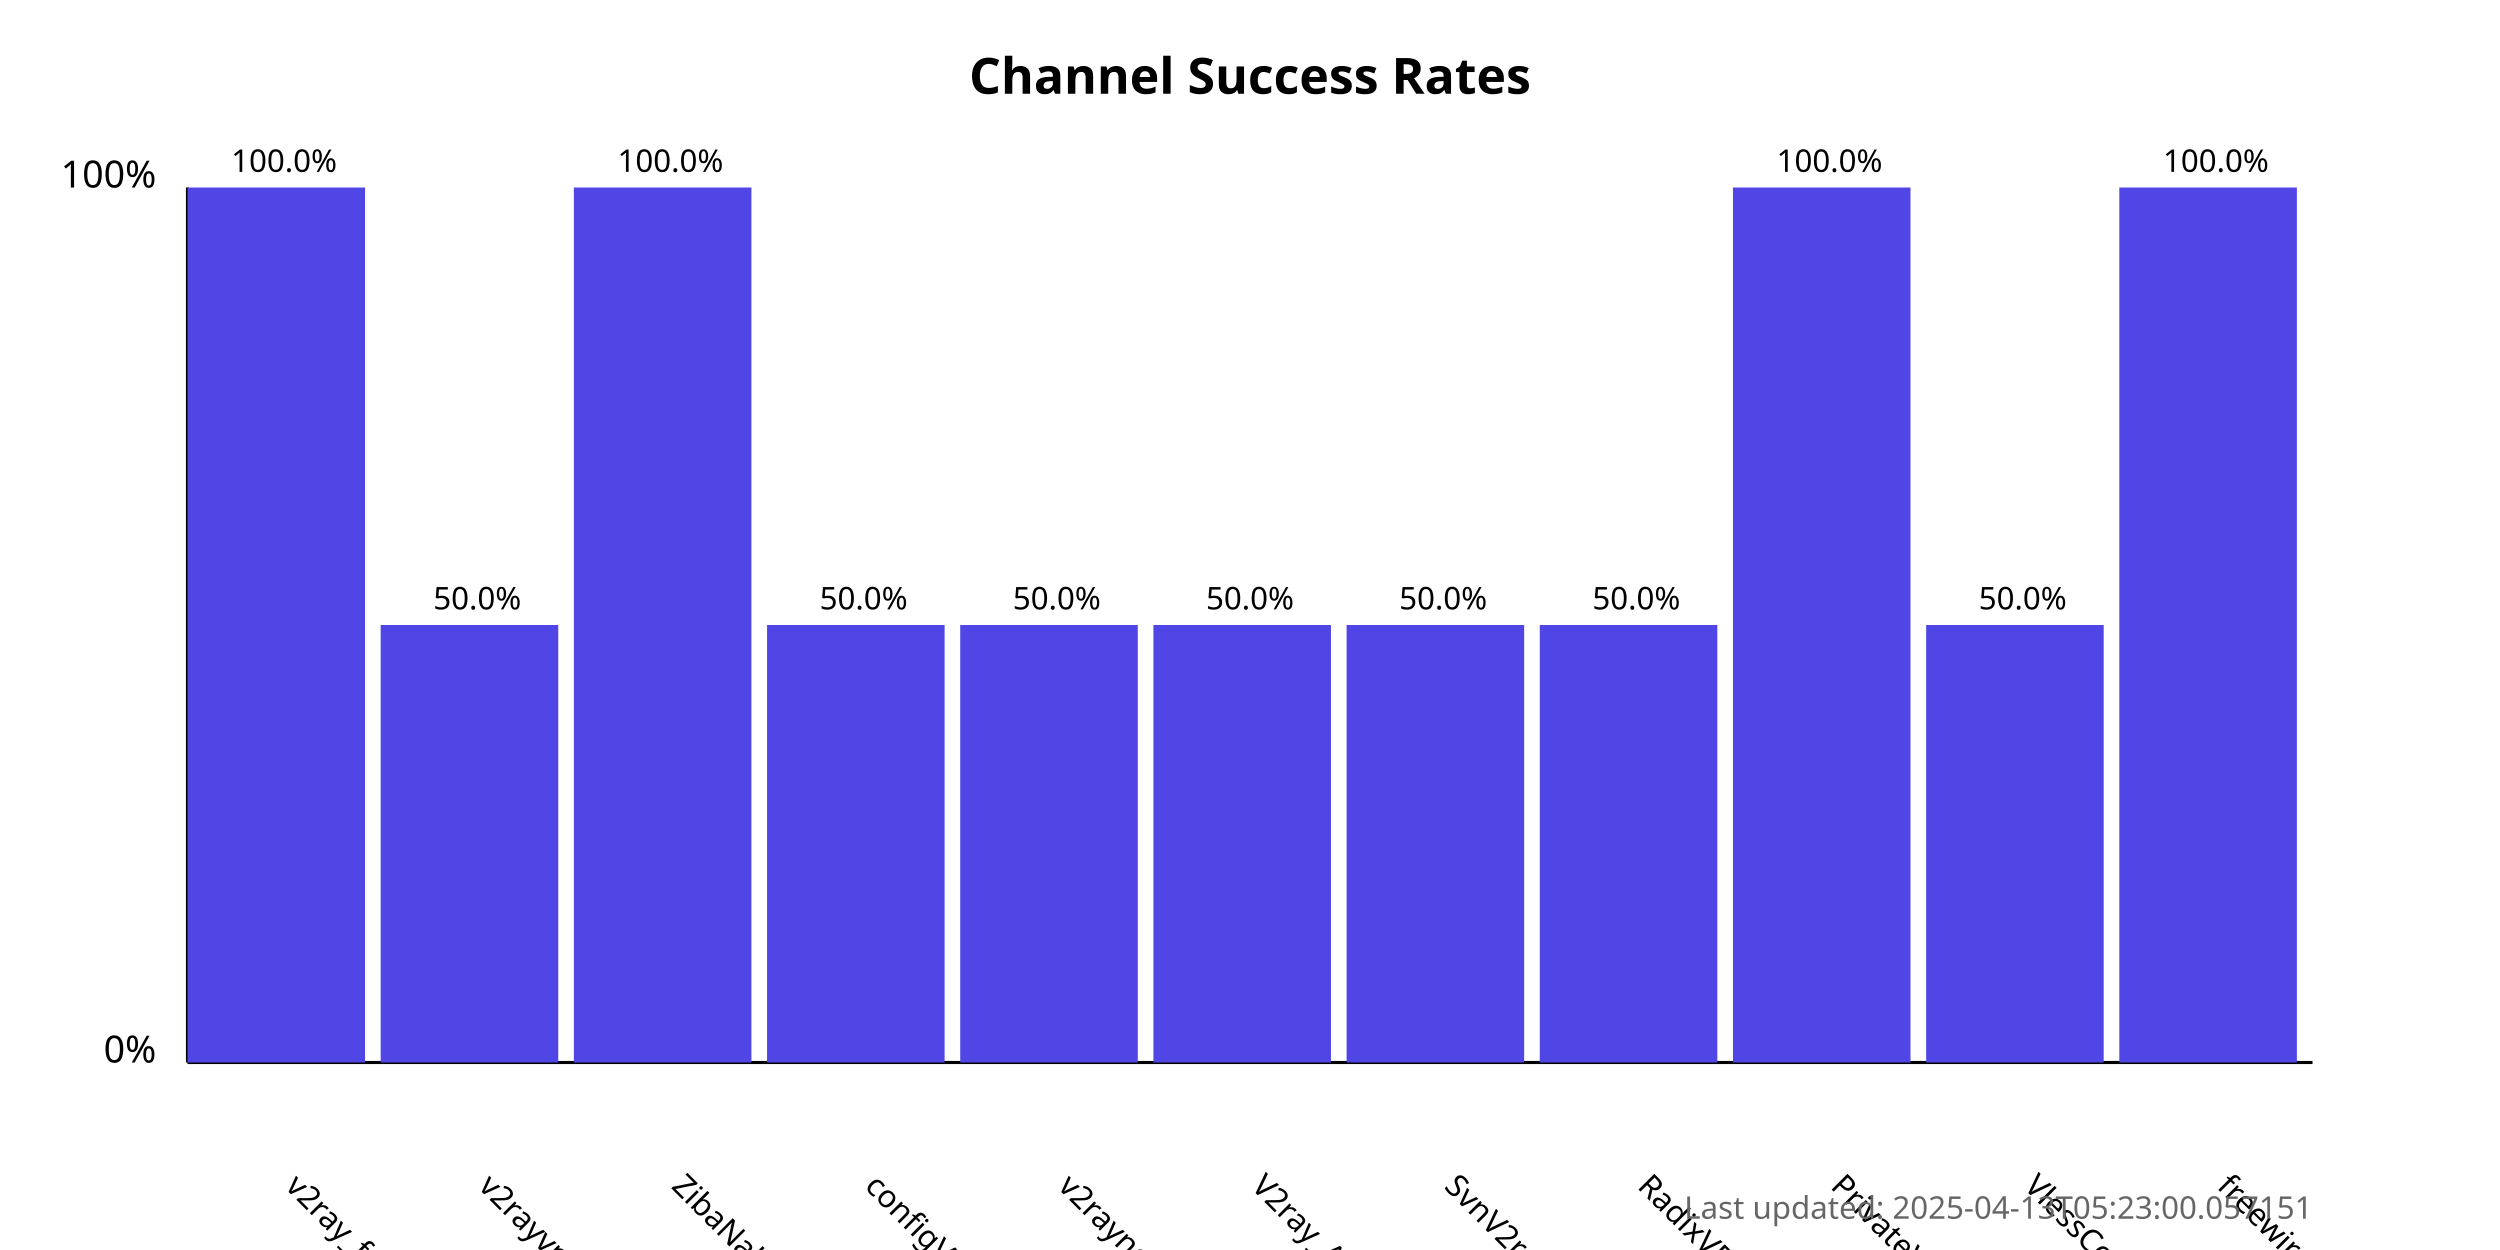
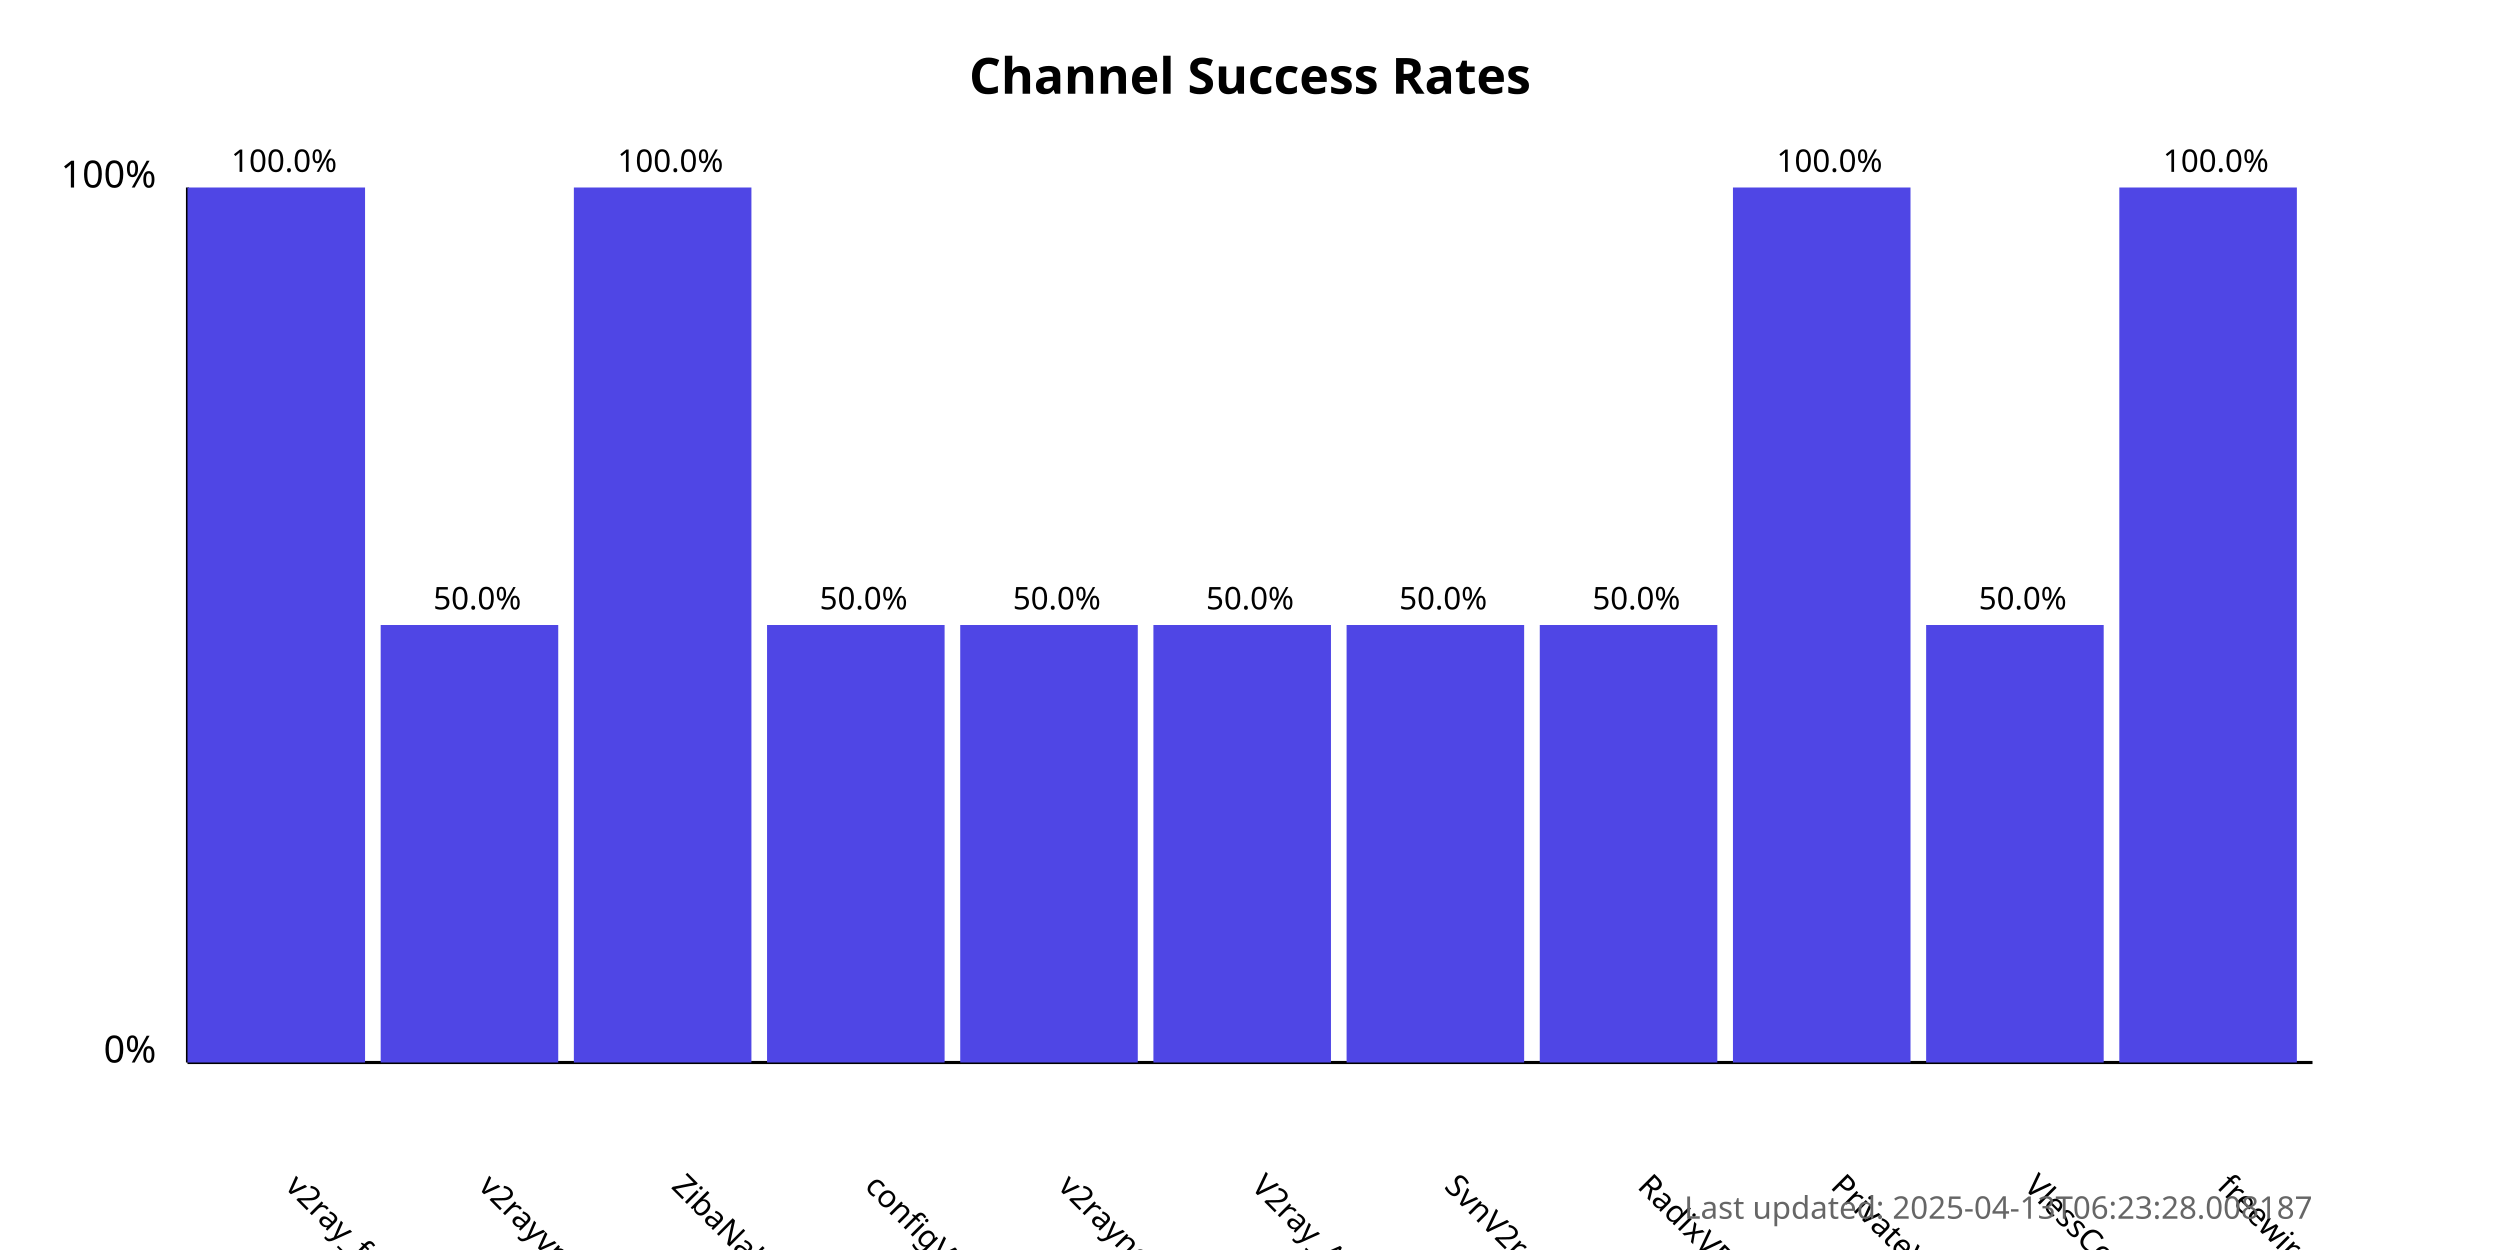
<svg xmlns="http://www.w3.org/2000/svg" width="800" height="400">
  <style>
            .chart-title { font: bold 16px sans-serif; }
            .axis-label { font: 12px sans-serif; }
            .tick-label { font: 10px sans-serif; }
            .bar { fill: #4f46e5; }
            .bar:hover { fill: #6366f1; }
            .timestamp { font: 10px sans-serif; fill: #666; }
        </style>
  <text x="400.0" y="30" text-anchor="middle" class="chart-title">
            Channel Success Rates
        </text>
  <line x1="60" y1="340" x2="60" y2="60" stroke="black" stroke-width="1" />
  <line x1="60" y1="340" x2="740" y2="340" stroke="black" stroke-width="1" />
  <text x="50" y="340" text-anchor="end" class="axis-label">0%</text>
  <text x="50" y="60" text-anchor="end" class="axis-label">100%</text>
  <g>
    <rect x="60" y="60.0" width="56.818" height="280.0" class="bar" />
    <text x="90.909" y="380" transform="rotate(45, 90.90909, 380)" text-anchor="start" class="tick-label">
                v2ray_free_conf
            </text>
    <text x="90.909" y="55.0" text-anchor="middle" class="tick-label">
                100.0%
            </text>
  </g>
  <g>
    <rect x="121.818" y="200.0" width="56.818" height="140.0" class="bar" />
    <text x="152.727" y="380" transform="rotate(45, 152.7273, 380)" text-anchor="start" class="tick-label">
                v2rayvpno
            </text>
    <text x="152.727" y="195.0" text-anchor="middle" class="tick-label">
                50.0%
            </text>
  </g>
  <g>
    <rect x="183.636" y="60.0" width="56.818" height="280.0" class="bar" />
    <text x="214.545" y="380" transform="rotate(45, 214.5455, 380)" text-anchor="start" class="tick-label">
                ZibaNabz
            </text>
    <text x="214.545" y="55.0" text-anchor="middle" class="tick-label">
                100.0%
            </text>
  </g>
  <g>
    <rect x="245.455" y="200.0" width="56.818" height="140.0" class="bar" />
    <text x="276.364" y="380" transform="rotate(45, 276.3636, 380)" text-anchor="start" class="tick-label">
                configV2rayForFree
            </text>
    <text x="276.364" y="195.0" text-anchor="middle" class="tick-label">
                50.0%
            </text>
  </g>
  <g>
    <rect x="307.273" y="200.0" width="56.818" height="140.0" class="bar" />
    <text x="338.182" y="380" transform="rotate(45, 338.1818, 380)" text-anchor="start" class="tick-label">
                v2rayngvpn
            </text>
    <text x="338.182" y="195.0" text-anchor="middle" class="tick-label">
                50.0%
            </text>
  </g>
  <g>
    <rect x="369.091" y="200.0" width="56.818" height="140.0" class="bar" />
    <text x="400.0" y="380" transform="rotate(45, 400.0, 380)" text-anchor="start" class="tick-label">
                V2ray_Alpha
            </text>
    <text x="400.0" y="195.0" text-anchor="middle" class="tick-label">
                50.0%
            </text>
  </g>
  <g>
    <rect x="430.909" y="200.0" width="56.818" height="140.0" class="bar" />
    <text x="461.818" y="380" transform="rotate(45, 461.8182, 380)" text-anchor="start" class="tick-label">
                SvnV2ray
            </text>
    <text x="461.818" y="195.0" text-anchor="middle" class="tick-label">
                50.0%
            </text>
  </g>
  <g>
    <rect x="492.727" y="200.0" width="56.818" height="140.0" class="bar" />
    <text x="523.636" y="380" transform="rotate(45, 523.6364, 380)" text-anchor="start" class="tick-label">
                RadixVPN
            </text>
    <text x="523.636" y="195.0" text-anchor="middle" class="tick-label">
                50.0%
            </text>
  </g>
  <g>
    <rect x="554.545" y="60.0" width="56.818" height="280.0" class="bar" />
    <text x="585.455" y="380" transform="rotate(45, 585.4545, 380)" text-anchor="start" class="tick-label">
                PrivateVPNs
            </text>
    <text x="585.455" y="55.0" text-anchor="middle" class="tick-label">
                100.0%
            </text>
  </g>
  <g>
    <rect x="616.364" y="200.0" width="56.818" height="140.0" class="bar" />
    <text x="647.273" y="380" transform="rotate(45, 647.2727, 380)" text-anchor="start" class="tick-label">
                VlessConfig
            </text>
    <text x="647.273" y="195.0" text-anchor="middle" class="tick-label">
                50.0%
            </text>
  </g>
  <g>
    <rect x="678.182" y="60.0" width="56.818" height="280.0" class="bar" />
    <text x="709.091" y="380" transform="rotate(45, 709.0909, 380)" text-anchor="start" class="tick-label">
                freewireguard
            </text>
    <text x="709.091" y="55.0" text-anchor="middle" class="tick-label">
                100.0%
            </text>
  </g>
  <text x="740" y="390" text-anchor="end" class="timestamp">
-             Last updated: 2025-04-13T05:23:00.057151
+             Last updated: 2025-04-13T06:23:28.008187
        </text>
</svg>
